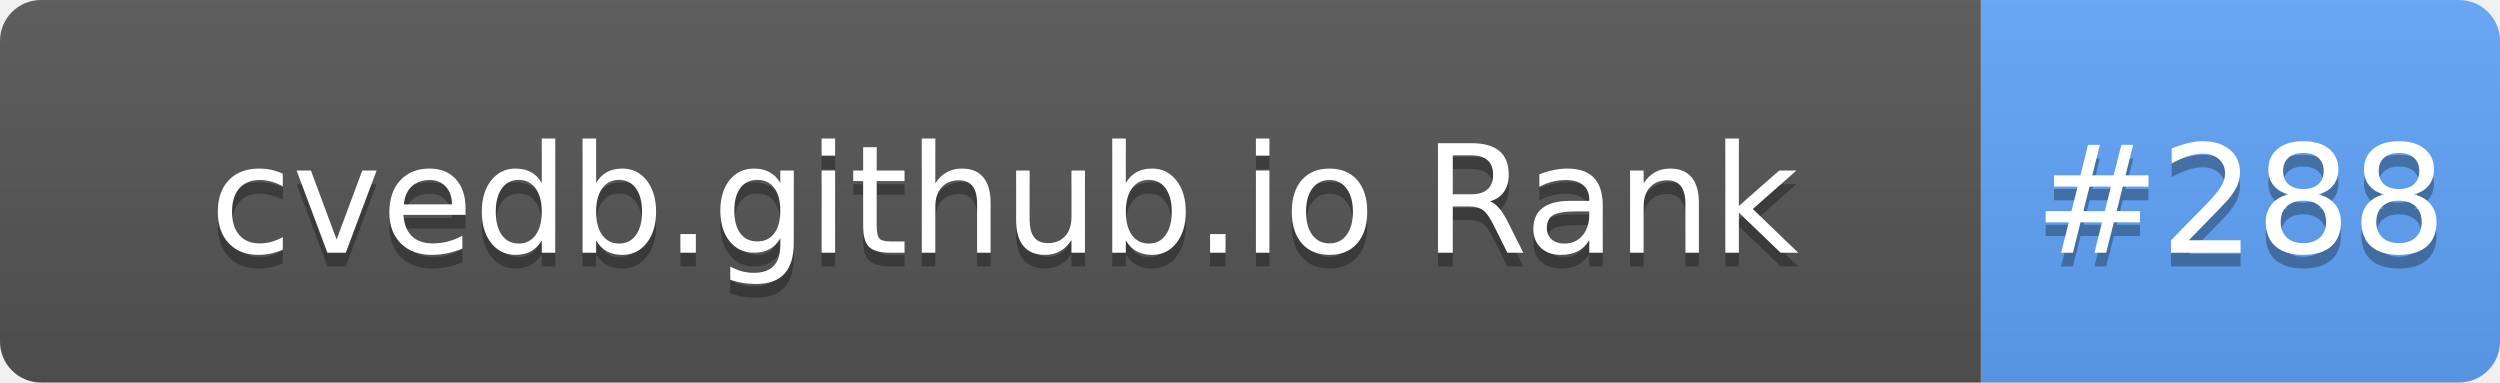
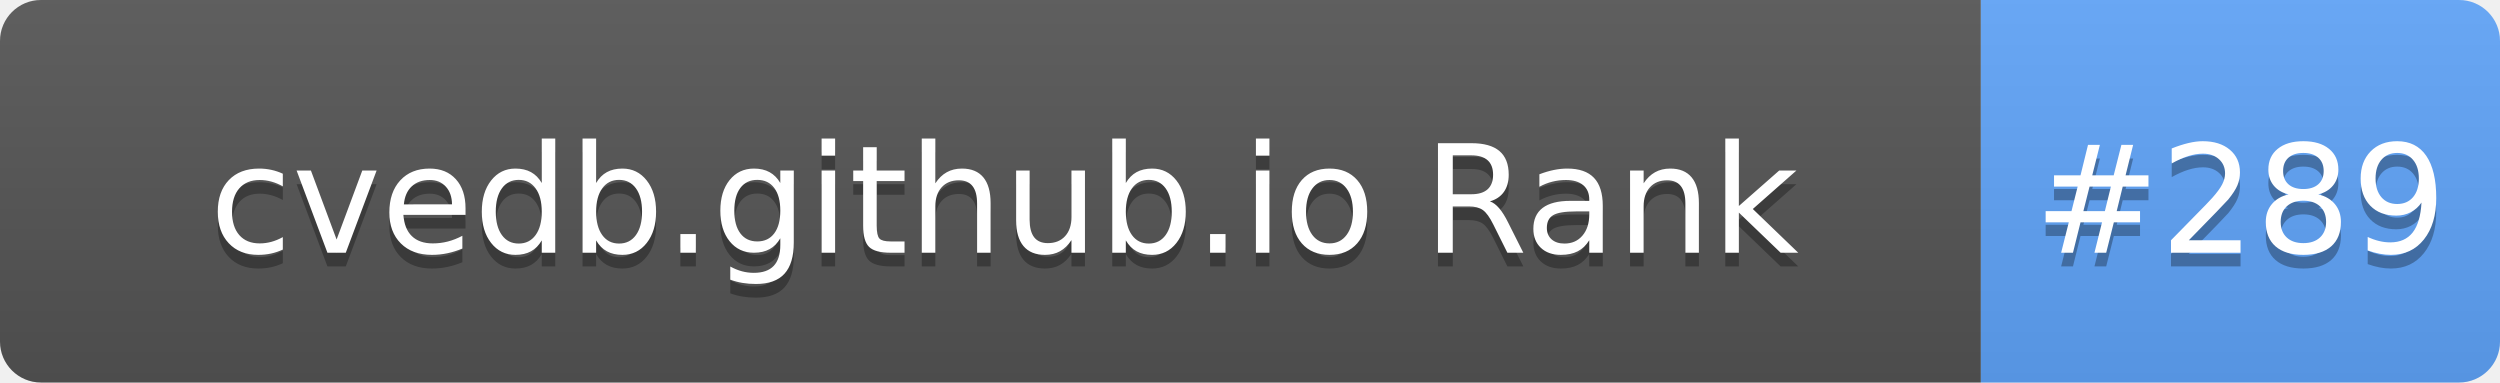
- <svg xmlns="http://www.w3.org/2000/svg" width="183" height="28" role="img" aria-label="cvedb.github.io Rank: #288">
+ <svg xmlns="http://www.w3.org/2000/svg" width="183" height="28" role="img" aria-label="cvedb.github.io Rank: #289">
  <linearGradient id="s" x2="0" y2="100%">
    <stop offset="0" stop-color="#bbb" stop-opacity=".1" />
    <stop offset="1" stop-opacity=".1" />
  </linearGradient>
  <clipPath id="r">
    <rect width="183" height="28" rx="3" fill="#fff" />
  </clipPath>
  <g clip-path="url(#r)">
    <rect width="145" height="28" fill="#555" />
    <rect x="145" width="38" height="28" fill="#60A5FA" />
    <rect width="183" height="28" fill="url(#s)" />
  </g>
  <g fill="#fff" text-anchor="middle" font-family="Verdana,Geneva,DejaVu Sans,sans-serif" text-rendering="geometricPrecision" font-size="110">
    <text aria-hidden="true" x="735" y="195" fill="#010101" fill-opacity=".3" transform="scale(.1)" textLength="1350">cvedb.github.io Rank</text>
    <text x="735" y="185" transform="scale(.1)" fill="#fff" textLength="1350">cvedb.github.io Rank</text>
-     <text aria-hidden="true" x="1640" y="195" fill="#010101" fill-opacity=".3" transform="scale(.1)" textLength="280">#288</text>
-     <text x="1640" y="185" transform="scale(.1)" fill="#fff" textLength="280">#288</text>
+     <text aria-hidden="true" x="1640" y="195" fill="#010101" fill-opacity=".3" transform="scale(.1)" textLength="280">#289</text>
+     <text x="1640" y="185" transform="scale(.1)" fill="#fff" textLength="280">#289</text>
  </g>
</svg>
